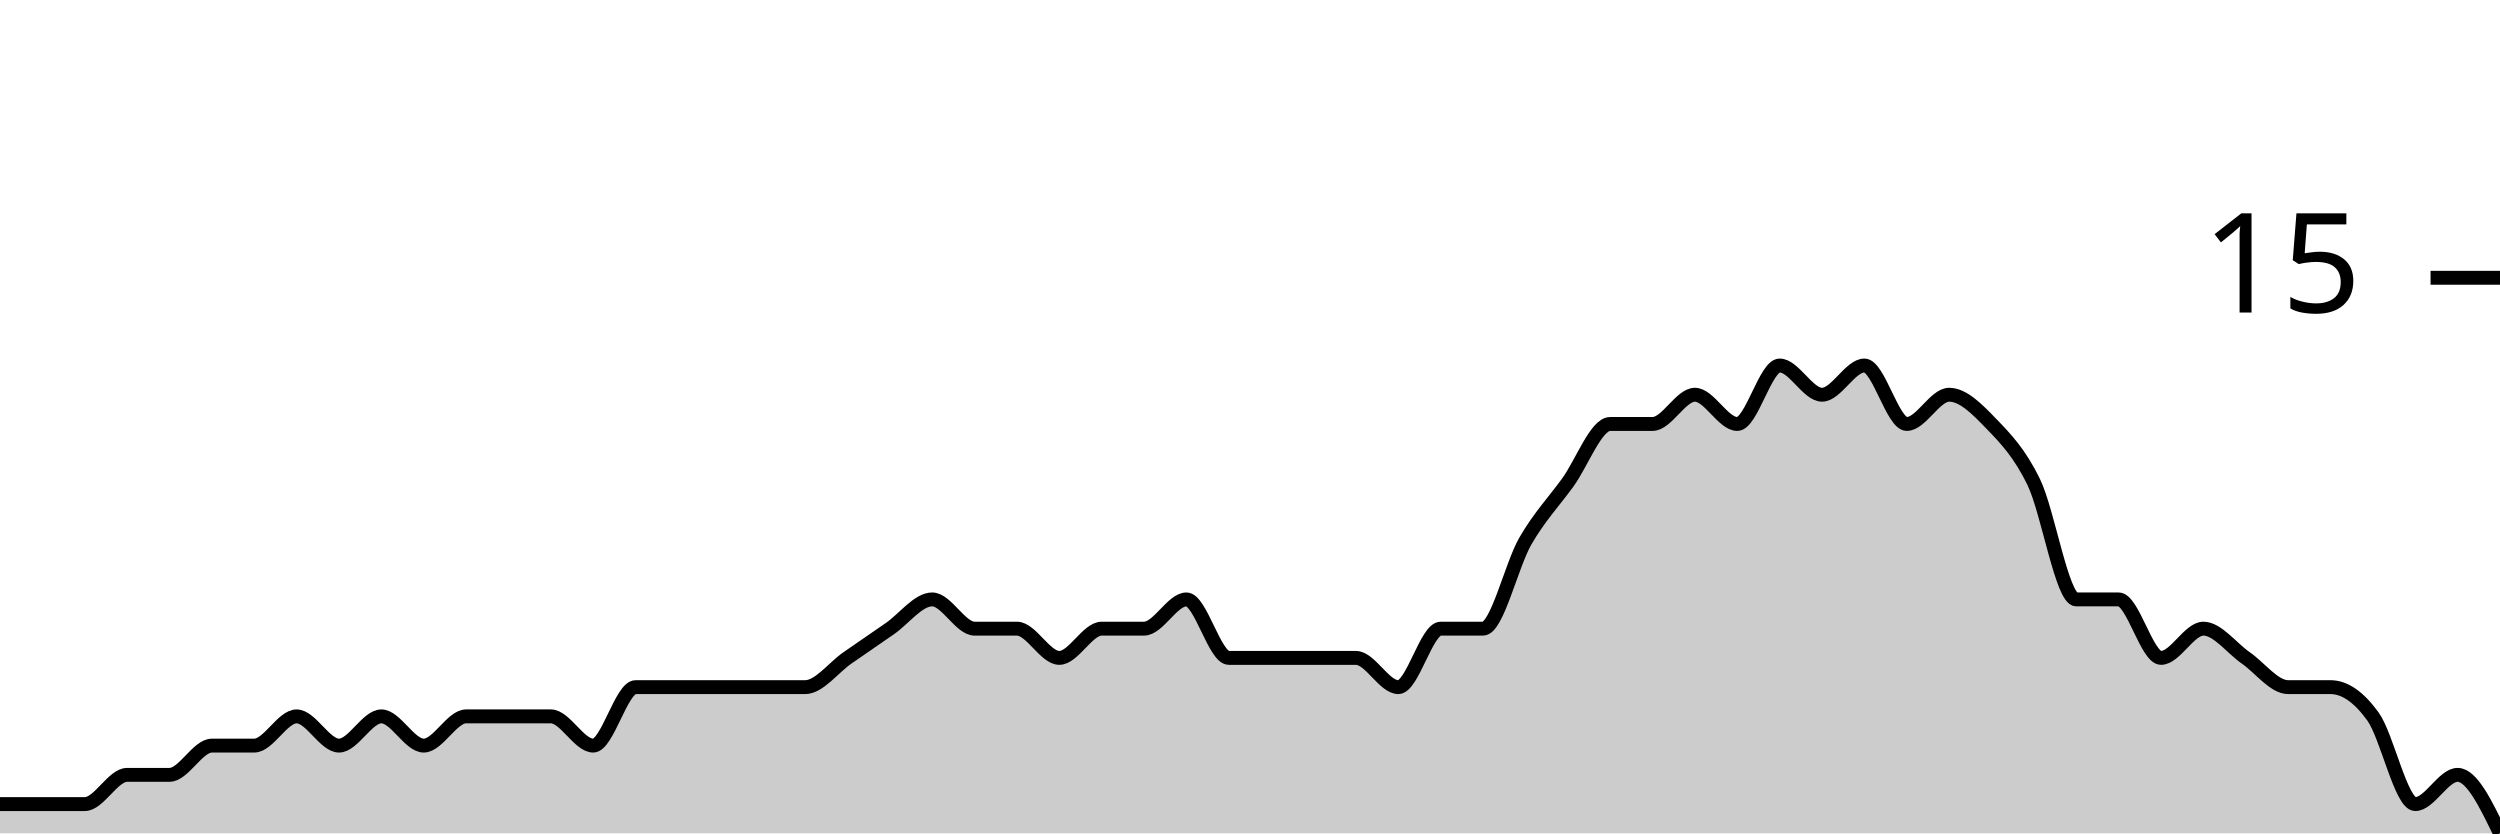
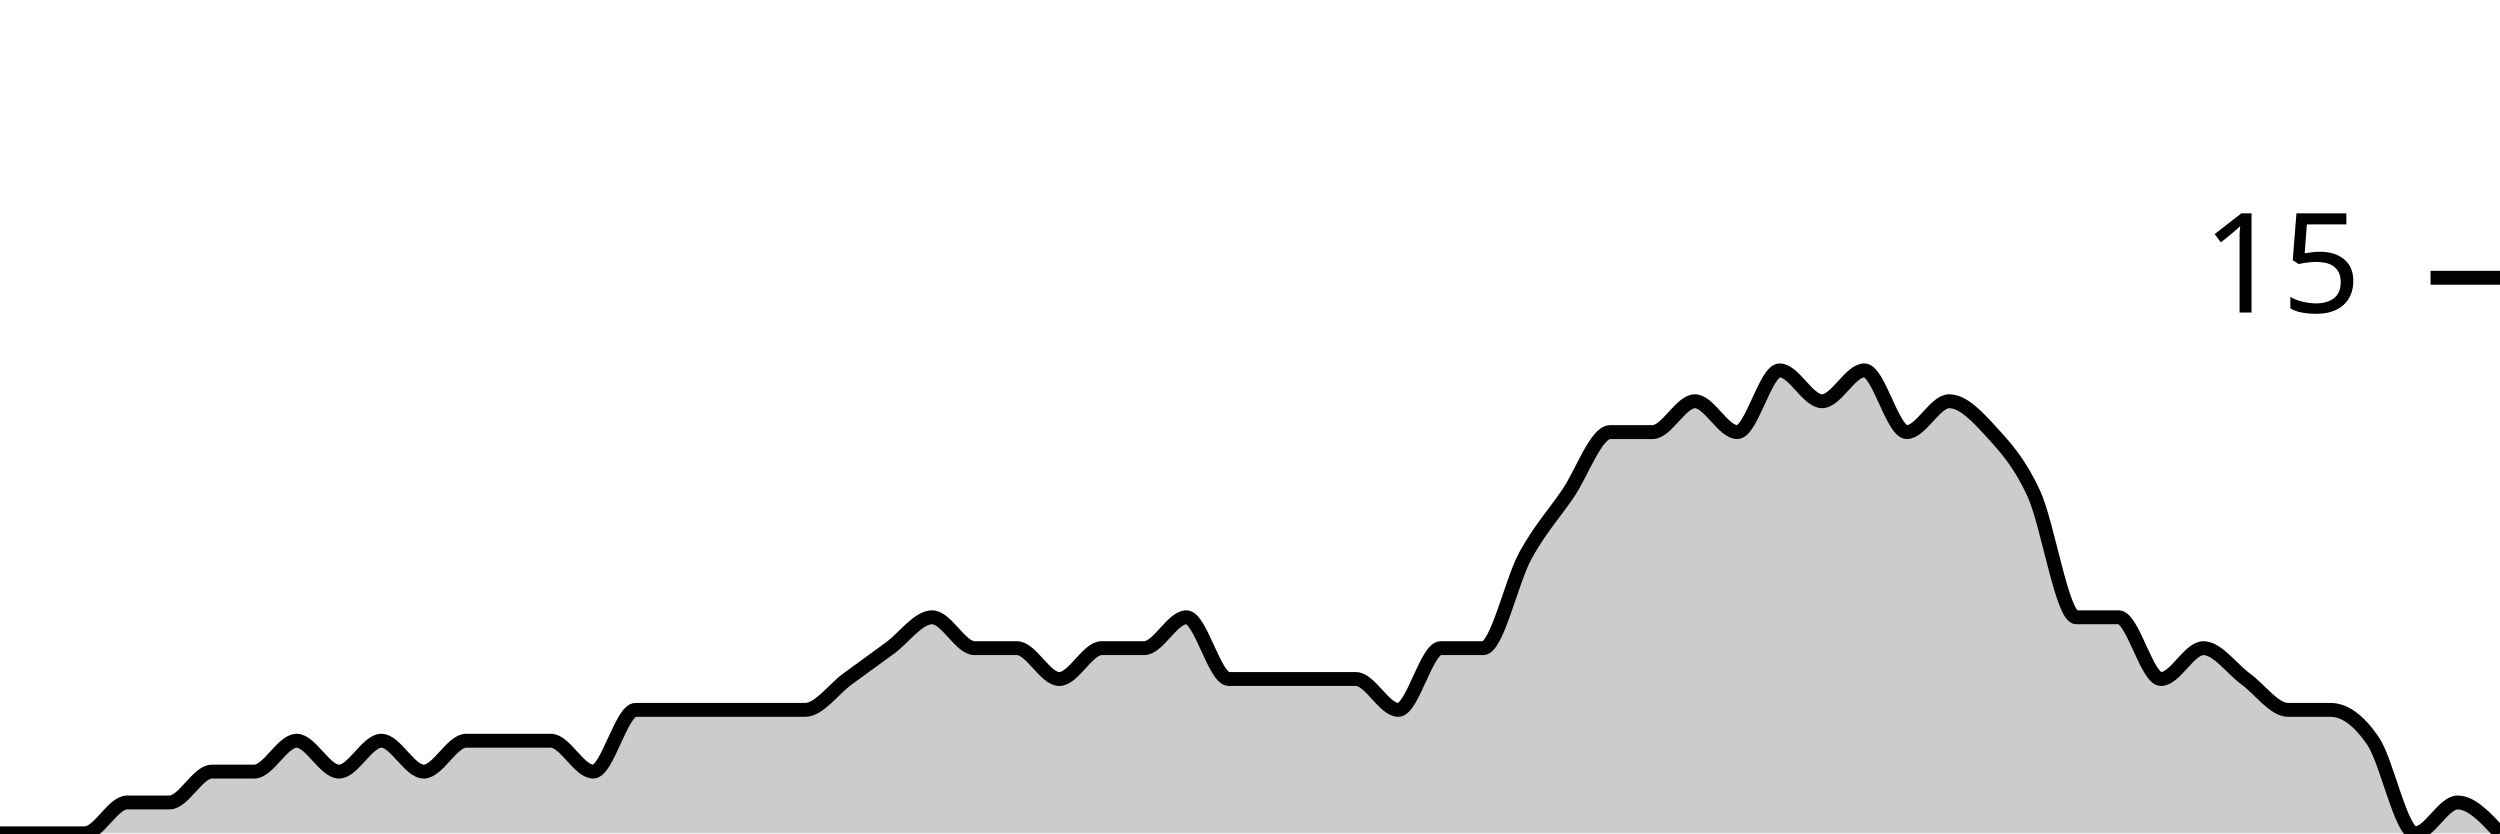
<svg xmlns="http://www.w3.org/2000/svg" viewBox="0 0 180 60">
  <g transform="translate(0,20)">
-     <path class="area" fill="rgba(0, 0, 0, 0.2)" d="M0,37.895C1.017,37.895,2.034,37.895,3.051,37.895C4.068,37.895,5.085,37.895,6.102,37.895C7.119,37.895,8.136,35.789,9.153,35.789C10.169,35.789,11.186,35.789,12.203,35.789C13.22,35.789,14.237,33.684,15.254,33.684C16.271,33.684,17.288,33.684,18.305,33.684C19.322,33.684,20.339,31.579,21.356,31.579C22.373,31.579,23.39,33.684,24.407,33.684C25.424,33.684,26.441,31.579,27.458,31.579C28.475,31.579,29.492,33.684,30.508,33.684C31.525,33.684,32.542,31.579,33.559,31.579C34.576,31.579,35.593,31.579,36.61,31.579C37.627,31.579,38.644,31.579,39.661,31.579C40.678,31.579,41.695,33.684,42.712,33.684C43.729,33.684,44.746,29.474,45.763,29.474C46.78,29.474,47.797,29.474,48.814,29.474C49.831,29.474,50.847,29.474,51.864,29.474C52.881,29.474,53.898,29.474,54.915,29.474C55.932,29.474,56.949,29.474,57.966,29.474C58.983,29.474,60,28.07,61.017,27.368C62.034,26.667,63.051,25.965,64.068,25.263C65.085,24.561,66.102,23.158,67.119,23.158C68.136,23.158,69.153,25.263,70.169,25.263C71.186,25.263,72.203,25.263,73.22,25.263C74.237,25.263,75.254,27.368,76.271,27.368C77.288,27.368,78.305,25.263,79.322,25.263C80.339,25.263,81.356,25.263,82.373,25.263C83.39,25.263,84.407,23.158,85.424,23.158C86.441,23.158,87.458,27.368,88.475,27.368C89.492,27.368,90.508,27.368,91.525,27.368C92.542,27.368,93.559,27.368,94.576,27.368C95.593,27.368,96.61,27.368,97.627,27.368C98.644,27.368,99.661,29.474,100.678,29.474C101.695,29.474,102.712,25.263,103.729,25.263C104.746,25.263,105.763,25.263,106.78,25.263C107.797,25.263,108.814,20.702,109.831,18.947C110.847,17.193,111.864,16.14,112.881,14.737C113.898,13.333,114.915,10.526,115.932,10.526C116.949,10.526,117.966,10.526,118.983,10.526C120,10.526,121.017,8.421,122.034,8.421C123.051,8.421,124.068,10.526,125.085,10.526C126.102,10.526,127.119,6.316,128.136,6.316C129.153,6.316,130.169,8.421,131.186,8.421C132.203,8.421,133.22,6.316,134.237,6.316C135.254,6.316,136.271,10.526,137.288,10.526C138.305,10.526,139.322,8.421,140.339,8.421C141.356,8.421,142.373,9.474,143.39,10.526C144.407,11.579,145.424,12.632,146.441,14.737C147.458,16.842,148.475,23.158,149.492,23.158C150.508,23.158,151.525,23.158,152.542,23.158C153.559,23.158,154.576,27.368,155.593,27.368C156.61,27.368,157.627,25.263,158.644,25.263C159.661,25.263,160.678,26.667,161.695,27.368C162.712,28.07,163.729,29.474,164.746,29.474C165.763,29.474,166.78,29.474,167.797,29.474C168.814,29.474,169.831,30.175,170.847,31.579C171.864,32.982,172.881,37.895,173.898,37.895C174.915,37.895,175.932,35.789,176.949,35.789C177.966,35.789,178.983,37.895,180,40L180,40C178.983,40,177.966,40,176.949,40C175.932,40,174.915,40,173.898,40C172.881,40,171.864,40,170.847,40C169.831,40,168.814,40,167.797,40C166.78,40,165.763,40,164.746,40C163.729,40,162.712,40,161.695,40C160.678,40,159.661,40,158.644,40C157.627,40,156.61,40,155.593,40C154.576,40,153.559,40,152.542,40C151.525,40,150.508,40,149.492,40C148.475,40,147.458,40,146.441,40C145.424,40,144.407,40,143.39,40C142.373,40,141.356,40,140.339,40C139.322,40,138.305,40,137.288,40C136.271,40,135.254,40,134.237,40C133.22,40,132.203,40,131.186,40C130.169,40,129.153,40,128.136,40C127.119,40,126.102,40,125.085,40C124.068,40,123.051,40,122.034,40C121.017,40,120,40,118.983,40C117.966,40,116.949,40,115.932,40C114.915,40,113.898,40,112.881,40C111.864,40,110.847,40,109.831,40C108.814,40,107.797,40,106.78,40C105.763,40,104.746,40,103.729,40C102.712,40,101.695,40,100.678,40C99.661,40,98.644,40,97.627,40C96.61,40,95.593,40,94.576,40C93.559,40,92.542,40,91.525,40C90.508,40,89.492,40,88.475,40C87.458,40,86.441,40,85.424,40C84.407,40,83.39,40,82.373,40C81.356,40,80.339,40,79.322,40C78.305,40,77.288,40,76.271,40C75.254,40,74.237,40,73.22,40C72.203,40,71.186,40,70.169,40C69.153,40,68.136,40,67.119,40C66.102,40,65.085,40,64.068,40C63.051,40,62.034,40,61.017,40C60,40,58.983,40,57.966,40C56.949,40,55.932,40,54.915,40C53.898,40,52.881,40,51.864,40C50.847,40,49.831,40,48.814,40C47.797,40,46.78,40,45.763,40C44.746,40,43.729,40,42.712,40C41.695,40,40.678,40,39.661,40C38.644,40,37.627,40,36.61,40C35.593,40,34.576,40,33.559,40C32.542,40,31.525,40,30.508,40C29.492,40,28.475,40,27.458,40C26.441,40,25.424,40,24.407,40C23.39,40,22.373,40,21.356,40C20.339,40,19.322,40,18.305,40C17.288,40,16.271,40,15.254,40C14.237,40,13.22,40,12.203,40C11.186,40,10.169,40,9.153,40C8.136,40,7.119,40,6.102,40C5.085,40,4.068,40,3.051,40C2.034,40,1.017,40,0,40Z" />
-     <path class="line" stroke="black" fill="none" d="M0,37.895C1.017,37.895,2.034,37.895,3.051,37.895C4.068,37.895,5.085,37.895,6.102,37.895C7.119,37.895,8.136,35.789,9.153,35.789C10.169,35.789,11.186,35.789,12.203,35.789C13.22,35.789,14.237,33.684,15.254,33.684C16.271,33.684,17.288,33.684,18.305,33.684C19.322,33.684,20.339,31.579,21.356,31.579C22.373,31.579,23.39,33.684,24.407,33.684C25.424,33.684,26.441,31.579,27.458,31.579C28.475,31.579,29.492,33.684,30.508,33.684C31.525,33.684,32.542,31.579,33.559,31.579C34.576,31.579,35.593,31.579,36.61,31.579C37.627,31.579,38.644,31.579,39.661,31.579C40.678,31.579,41.695,33.684,42.712,33.684C43.729,33.684,44.746,29.474,45.763,29.474C46.78,29.474,47.797,29.474,48.814,29.474C49.831,29.474,50.847,29.474,51.864,29.474C52.881,29.474,53.898,29.474,54.915,29.474C55.932,29.474,56.949,29.474,57.966,29.474C58.983,29.474,60,28.07,61.017,27.368C62.034,26.667,63.051,25.965,64.068,25.263C65.085,24.561,66.102,23.158,67.119,23.158C68.136,23.158,69.153,25.263,70.169,25.263C71.186,25.263,72.203,25.263,73.22,25.263C74.237,25.263,75.254,27.368,76.271,27.368C77.288,27.368,78.305,25.263,79.322,25.263C80.339,25.263,81.356,25.263,82.373,25.263C83.39,25.263,84.407,23.158,85.424,23.158C86.441,23.158,87.458,27.368,88.475,27.368C89.492,27.368,90.508,27.368,91.525,27.368C92.542,27.368,93.559,27.368,94.576,27.368C95.593,27.368,96.61,27.368,97.627,27.368C98.644,27.368,99.661,29.474,100.678,29.474C101.695,29.474,102.712,25.263,103.729,25.263C104.746,25.263,105.763,25.263,106.78,25.263C107.797,25.263,108.814,20.702,109.831,18.947C110.847,17.193,111.864,16.14,112.881,14.737C113.898,13.333,114.915,10.526,115.932,10.526C116.949,10.526,117.966,10.526,118.983,10.526C120,10.526,121.017,8.421,122.034,8.421C123.051,8.421,124.068,10.526,125.085,10.526C126.102,10.526,127.119,6.316,128.136,6.316C129.153,6.316,130.169,8.421,131.186,8.421C132.203,8.421,133.22,6.316,134.237,6.316C135.254,6.316,136.271,10.526,137.288,10.526C138.305,10.526,139.322,8.421,140.339,8.421C141.356,8.421,142.373,9.474,143.39,10.526C144.407,11.579,145.424,12.632,146.441,14.737C147.458,16.842,148.475,23.158,149.492,23.158C150.508,23.158,151.525,23.158,152.542,23.158C153.559,23.158,154.576,27.368,155.593,27.368C156.61,27.368,157.627,25.263,158.644,25.263C159.661,25.263,160.678,26.667,161.695,27.368C162.712,28.07,163.729,29.474,164.746,29.474C165.763,29.474,166.78,29.474,167.797,29.474C168.814,29.474,169.831,30.175,170.847,31.579C171.864,32.982,172.881,37.895,173.898,37.895C174.915,37.895,175.932,35.789,176.949,35.789C177.966,35.789,178.983,37.895,180,40" />
+     <path class="area" fill="rgba(0, 0, 0, 0.2)" d="M0,40C1.017,40,2.034,40,3.051,40C4.068,40,5.085,40,6.102,40C7.119,40,8.136,37.778,9.153,37.778C10.169,37.778,11.186,37.778,12.203,37.778C13.22,37.778,14.237,35.556,15.254,35.556C16.271,35.556,17.288,35.556,18.305,35.556C19.322,35.556,20.339,33.333,21.356,33.333C22.373,33.333,23.39,35.556,24.407,35.556C25.424,35.556,26.441,33.333,27.458,33.333C28.475,33.333,29.492,35.556,30.508,35.556C31.525,35.556,32.542,33.333,33.559,33.333C34.576,33.333,35.593,33.333,36.61,33.333C37.627,33.333,38.644,33.333,39.661,33.333C40.678,33.333,41.695,35.556,42.712,35.556C43.729,35.556,44.746,31.111,45.763,31.111C46.78,31.111,47.797,31.111,48.814,31.111C49.831,31.111,50.847,31.111,51.864,31.111C52.881,31.111,53.898,31.111,54.915,31.111C55.932,31.111,56.949,31.111,57.966,31.111C58.983,31.111,60,29.63,61.017,28.889C62.034,28.148,63.051,27.407,64.068,26.667C65.085,25.926,66.102,24.444,67.119,24.444C68.136,24.444,69.153,26.667,70.169,26.667C71.186,26.667,72.203,26.667,73.22,26.667C74.237,26.667,75.254,28.889,76.271,28.889C77.288,28.889,78.305,26.667,79.322,26.667C80.339,26.667,81.356,26.667,82.373,26.667C83.39,26.667,84.407,24.444,85.424,24.444C86.441,24.444,87.458,28.889,88.475,28.889C89.492,28.889,90.508,28.889,91.525,28.889C92.542,28.889,93.559,28.889,94.576,28.889C95.593,28.889,96.61,28.889,97.627,28.889C98.644,28.889,99.661,31.111,100.678,31.111C101.695,31.111,102.712,26.667,103.729,26.667C104.746,26.667,105.763,26.667,106.78,26.667C107.797,26.667,108.814,21.852,109.831,20C110.847,18.148,111.864,17.037,112.881,15.556C113.898,14.074,114.915,11.111,115.932,11.111C116.949,11.111,117.966,11.111,118.983,11.111C120,11.111,121.017,8.889,122.034,8.889C123.051,8.889,124.068,11.111,125.085,11.111C126.102,11.111,127.119,6.667,128.136,6.667C129.153,6.667,130.169,8.889,131.186,8.889C132.203,8.889,133.22,6.667,134.237,6.667C135.254,6.667,136.271,11.111,137.288,11.111C138.305,11.111,139.322,8.889,140.339,8.889C141.356,8.889,142.373,10,143.39,11.111C144.407,12.222,145.424,13.333,146.441,15.556C147.458,17.778,148.475,24.444,149.492,24.444C150.508,24.444,151.525,24.444,152.542,24.444C153.559,24.444,154.576,28.889,155.593,28.889C156.61,28.889,157.627,26.667,158.644,26.667C159.661,26.667,160.678,28.148,161.695,28.889C162.712,29.63,163.729,31.111,164.746,31.111C165.763,31.111,166.78,31.111,167.797,31.111C168.814,31.111,169.831,31.852,170.847,33.333C171.864,34.815,172.881,40,173.898,40C174.915,40,175.932,37.778,176.949,37.778C177.966,37.778,178.983,38.889,180,40L180,40C178.983,40,177.966,40,176.949,40C175.932,40,174.915,40,173.898,40C172.881,40,171.864,40,170.847,40C169.831,40,168.814,40,167.797,40C166.78,40,165.763,40,164.746,40C163.729,40,162.712,40,161.695,40C160.678,40,159.661,40,158.644,40C157.627,40,156.61,40,155.593,40C154.576,40,153.559,40,152.542,40C151.525,40,150.508,40,149.492,40C148.475,40,147.458,40,146.441,40C145.424,40,144.407,40,143.39,40C142.373,40,141.356,40,140.339,40C139.322,40,138.305,40,137.288,40C136.271,40,135.254,40,134.237,40C133.22,40,132.203,40,131.186,40C130.169,40,129.153,40,128.136,40C127.119,40,126.102,40,125.085,40C124.068,40,123.051,40,122.034,40C121.017,40,120,40,118.983,40C117.966,40,116.949,40,115.932,40C114.915,40,113.898,40,112.881,40C111.864,40,110.847,40,109.831,40C108.814,40,107.797,40,106.78,40C105.763,40,104.746,40,103.729,40C102.712,40,101.695,40,100.678,40C99.661,40,98.644,40,97.627,40C96.61,40,95.593,40,94.576,40C93.559,40,92.542,40,91.525,40C90.508,40,89.492,40,88.475,40C87.458,40,86.441,40,85.424,40C84.407,40,83.39,40,82.373,40C81.356,40,80.339,40,79.322,40C78.305,40,77.288,40,76.271,40C75.254,40,74.237,40,73.22,40C72.203,40,71.186,40,70.169,40C69.153,40,68.136,40,67.119,40C66.102,40,65.085,40,64.068,40C63.051,40,62.034,40,61.017,40C60,40,58.983,40,57.966,40C56.949,40,55.932,40,54.915,40C53.898,40,52.881,40,51.864,40C50.847,40,49.831,40,48.814,40C47.797,40,46.78,40,45.763,40C44.746,40,43.729,40,42.712,40C41.695,40,40.678,40,39.661,40C38.644,40,37.627,40,36.61,40C35.593,40,34.576,40,33.559,40C32.542,40,31.525,40,30.508,40C29.492,40,28.475,40,27.458,40C26.441,40,25.424,40,24.407,40C23.39,40,22.373,40,21.356,40C20.339,40,19.322,40,18.305,40C17.288,40,16.271,40,15.254,40C14.237,40,13.22,40,12.203,40C11.186,40,10.169,40,9.153,40C8.136,40,7.119,40,6.102,40C5.085,40,4.068,40,3.051,40C2.034,40,1.017,40,0,40Z" />
+     <path class="line" stroke="black" fill="none" d="M0,40C1.017,40,2.034,40,3.051,40C4.068,40,5.085,40,6.102,40C7.119,40,8.136,37.778,9.153,37.778C10.169,37.778,11.186,37.778,12.203,37.778C13.22,37.778,14.237,35.556,15.254,35.556C16.271,35.556,17.288,35.556,18.305,35.556C19.322,35.556,20.339,33.333,21.356,33.333C22.373,33.333,23.39,35.556,24.407,35.556C25.424,35.556,26.441,33.333,27.458,33.333C28.475,33.333,29.492,35.556,30.508,35.556C31.525,35.556,32.542,33.333,33.559,33.333C34.576,33.333,35.593,33.333,36.61,33.333C37.627,33.333,38.644,33.333,39.661,33.333C40.678,33.333,41.695,35.556,42.712,35.556C43.729,35.556,44.746,31.111,45.763,31.111C46.78,31.111,47.797,31.111,48.814,31.111C49.831,31.111,50.847,31.111,51.864,31.111C52.881,31.111,53.898,31.111,54.915,31.111C55.932,31.111,56.949,31.111,57.966,31.111C58.983,31.111,60,29.63,61.017,28.889C62.034,28.148,63.051,27.407,64.068,26.667C65.085,25.926,66.102,24.444,67.119,24.444C68.136,24.444,69.153,26.667,70.169,26.667C71.186,26.667,72.203,26.667,73.22,26.667C74.237,26.667,75.254,28.889,76.271,28.889C77.288,28.889,78.305,26.667,79.322,26.667C80.339,26.667,81.356,26.667,82.373,26.667C83.39,26.667,84.407,24.444,85.424,24.444C86.441,24.444,87.458,28.889,88.475,28.889C89.492,28.889,90.508,28.889,91.525,28.889C92.542,28.889,93.559,28.889,94.576,28.889C95.593,28.889,96.61,28.889,97.627,28.889C98.644,28.889,99.661,31.111,100.678,31.111C101.695,31.111,102.712,26.667,103.729,26.667C104.746,26.667,105.763,26.667,106.78,26.667C107.797,26.667,108.814,21.852,109.831,20C110.847,18.148,111.864,17.037,112.881,15.556C113.898,14.074,114.915,11.111,115.932,11.111C116.949,11.111,117.966,11.111,118.983,11.111C120,11.111,121.017,8.889,122.034,8.889C123.051,8.889,124.068,11.111,125.085,11.111C126.102,11.111,127.119,6.667,128.136,6.667C129.153,6.667,130.169,8.889,131.186,8.889C132.203,8.889,133.22,6.667,134.237,6.667C135.254,6.667,136.271,11.111,137.288,11.111C138.305,11.111,139.322,8.889,140.339,8.889C141.356,8.889,142.373,10,143.39,11.111C144.407,12.222,145.424,13.333,146.441,15.556C147.458,17.778,148.475,24.444,149.492,24.444C150.508,24.444,151.525,24.444,152.542,24.444C153.559,24.444,154.576,28.889,155.593,28.889C156.61,28.889,157.627,26.667,158.644,26.667C159.661,26.667,160.678,28.148,161.695,28.889C162.712,29.63,163.729,31.111,164.746,31.111C165.763,31.111,166.78,31.111,167.797,31.111C168.814,31.111,169.831,31.852,170.847,33.333C171.864,34.815,172.881,40,173.898,40C174.915,40,175.932,37.778,176.949,37.778C177.966,37.778,178.983,38.889,180,40" />
    <path class="axis-ceiling" stroke-width="1" stroke="black" fill="none" d="M175,0L180,0" />
    <text class="axis-ceiling-label" font-family="sans-serif" text-anchor="end" font-size="10px" x="170" y="2.5">15</text>
  </g>
</svg>
